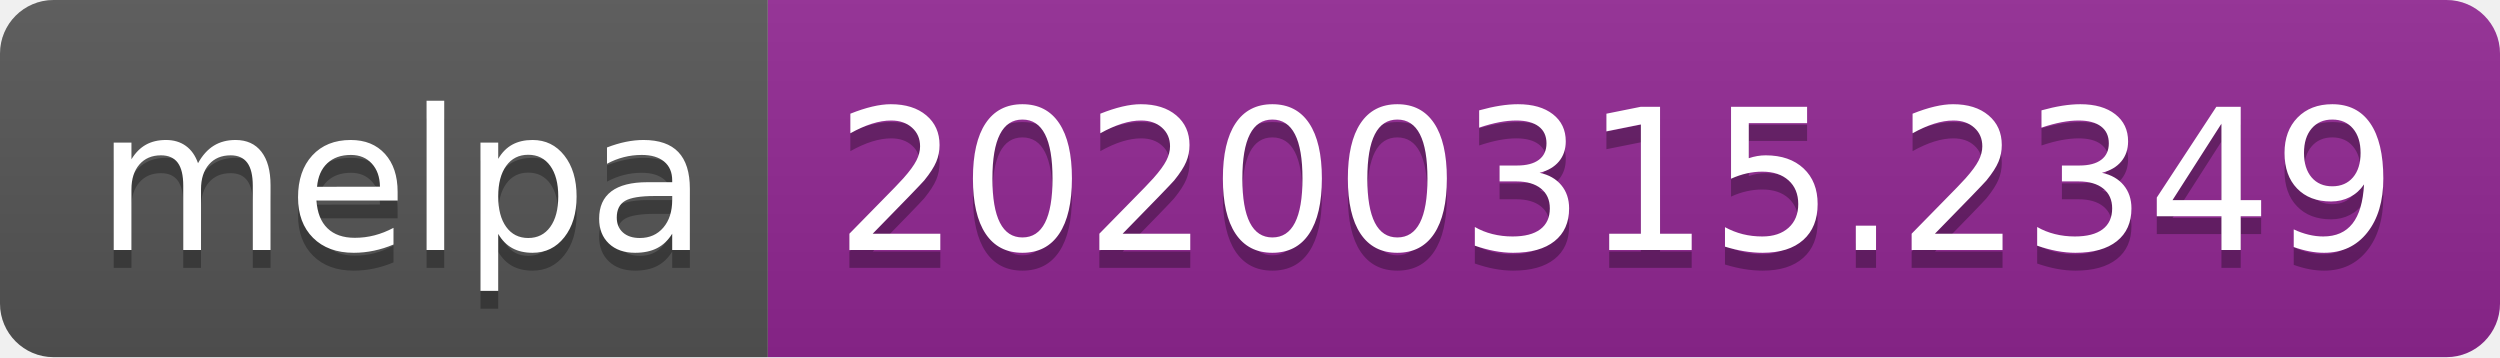
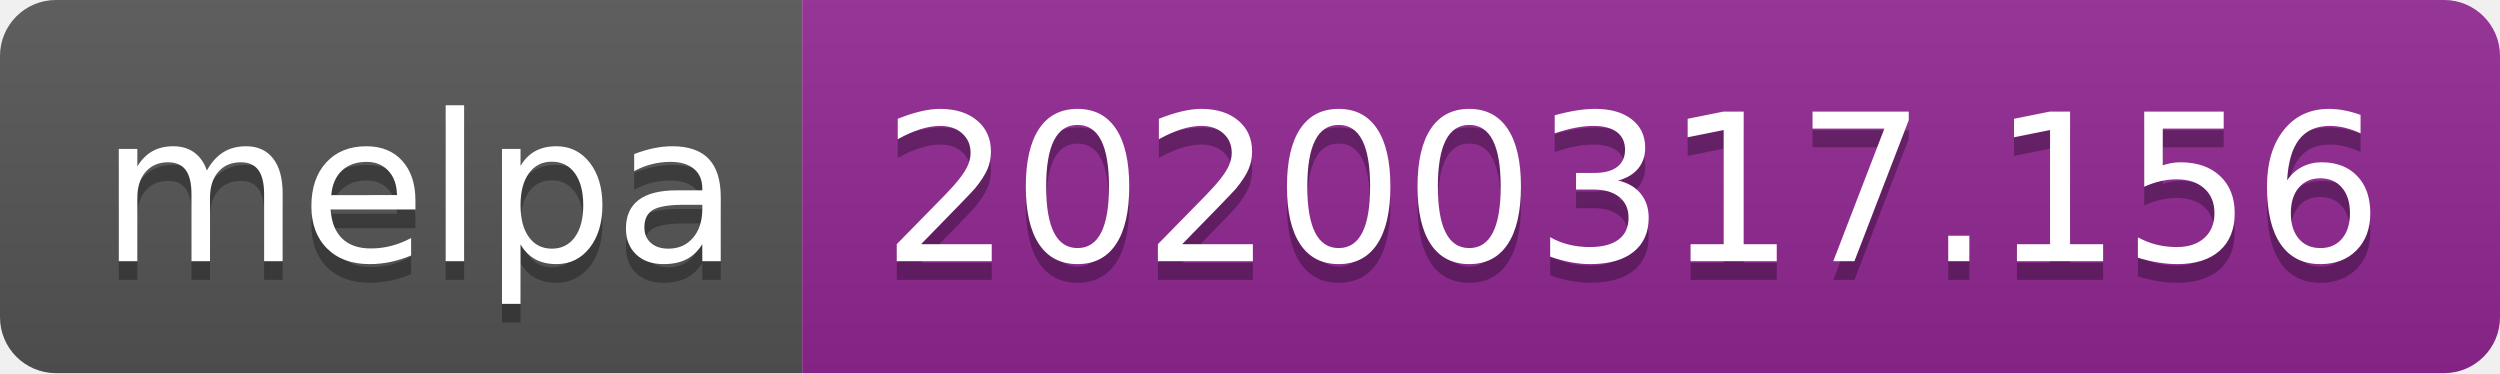
- <svg xmlns="http://www.w3.org/2000/svg" width="140" height="20">
+ <svg xmlns="http://www.w3.org/2000/svg" width="134" height="20">
  <linearGradient id="b" x2="0" y2="100%">
    <stop offset="0" stop-color="#bbb" stop-opacity=".1" />
    <stop offset="1" stop-opacity=".1" />
  </linearGradient>
  <clipPath id="a">
-     <rect width="140" height="20" rx="3" fill="#fff" />
+     <rect width="134" height="20" rx="3" fill="#fff" />
  </clipPath>
  <g clip-path="url(#a)">
    <path fill="#555" d="M0 0h43v20H0z" />
-     <path fill="#922793" d="M43 0h97v20H43z" />
-     <path fill="url(#b)" d="M0 0h140v20H0z" />
+     <path fill="#922793" d="M43 0h91v20H43z" />
+     <path fill="url(#b)" d="M0 0h134v20H0z" />
  </g>
  <g fill="#fff" text-anchor="middle" font-family="DejaVu Sans,Verdana,Geneva,sans-serif" font-size="110">
    <text x="225" y="150" fill="#010101" fill-opacity=".3" transform="scale(.1)" textLength="330">melpa</text>
    <text x="225" y="140" transform="scale(.1)" textLength="330">melpa</text>
-     <text x="905" y="150" fill="#010101" fill-opacity=".3" transform="scale(.1)" textLength="870">20200315.2349</text>
-     <text x="905" y="140" transform="scale(.1)" textLength="870">20200315.2349</text>
+     <text x="875" y="150" fill="#010101" fill-opacity=".3" transform="scale(.1)" textLength="810">20200317.156</text>
+     <text x="875" y="140" transform="scale(.1)" textLength="810">20200317.156</text>
  </g>
</svg>
